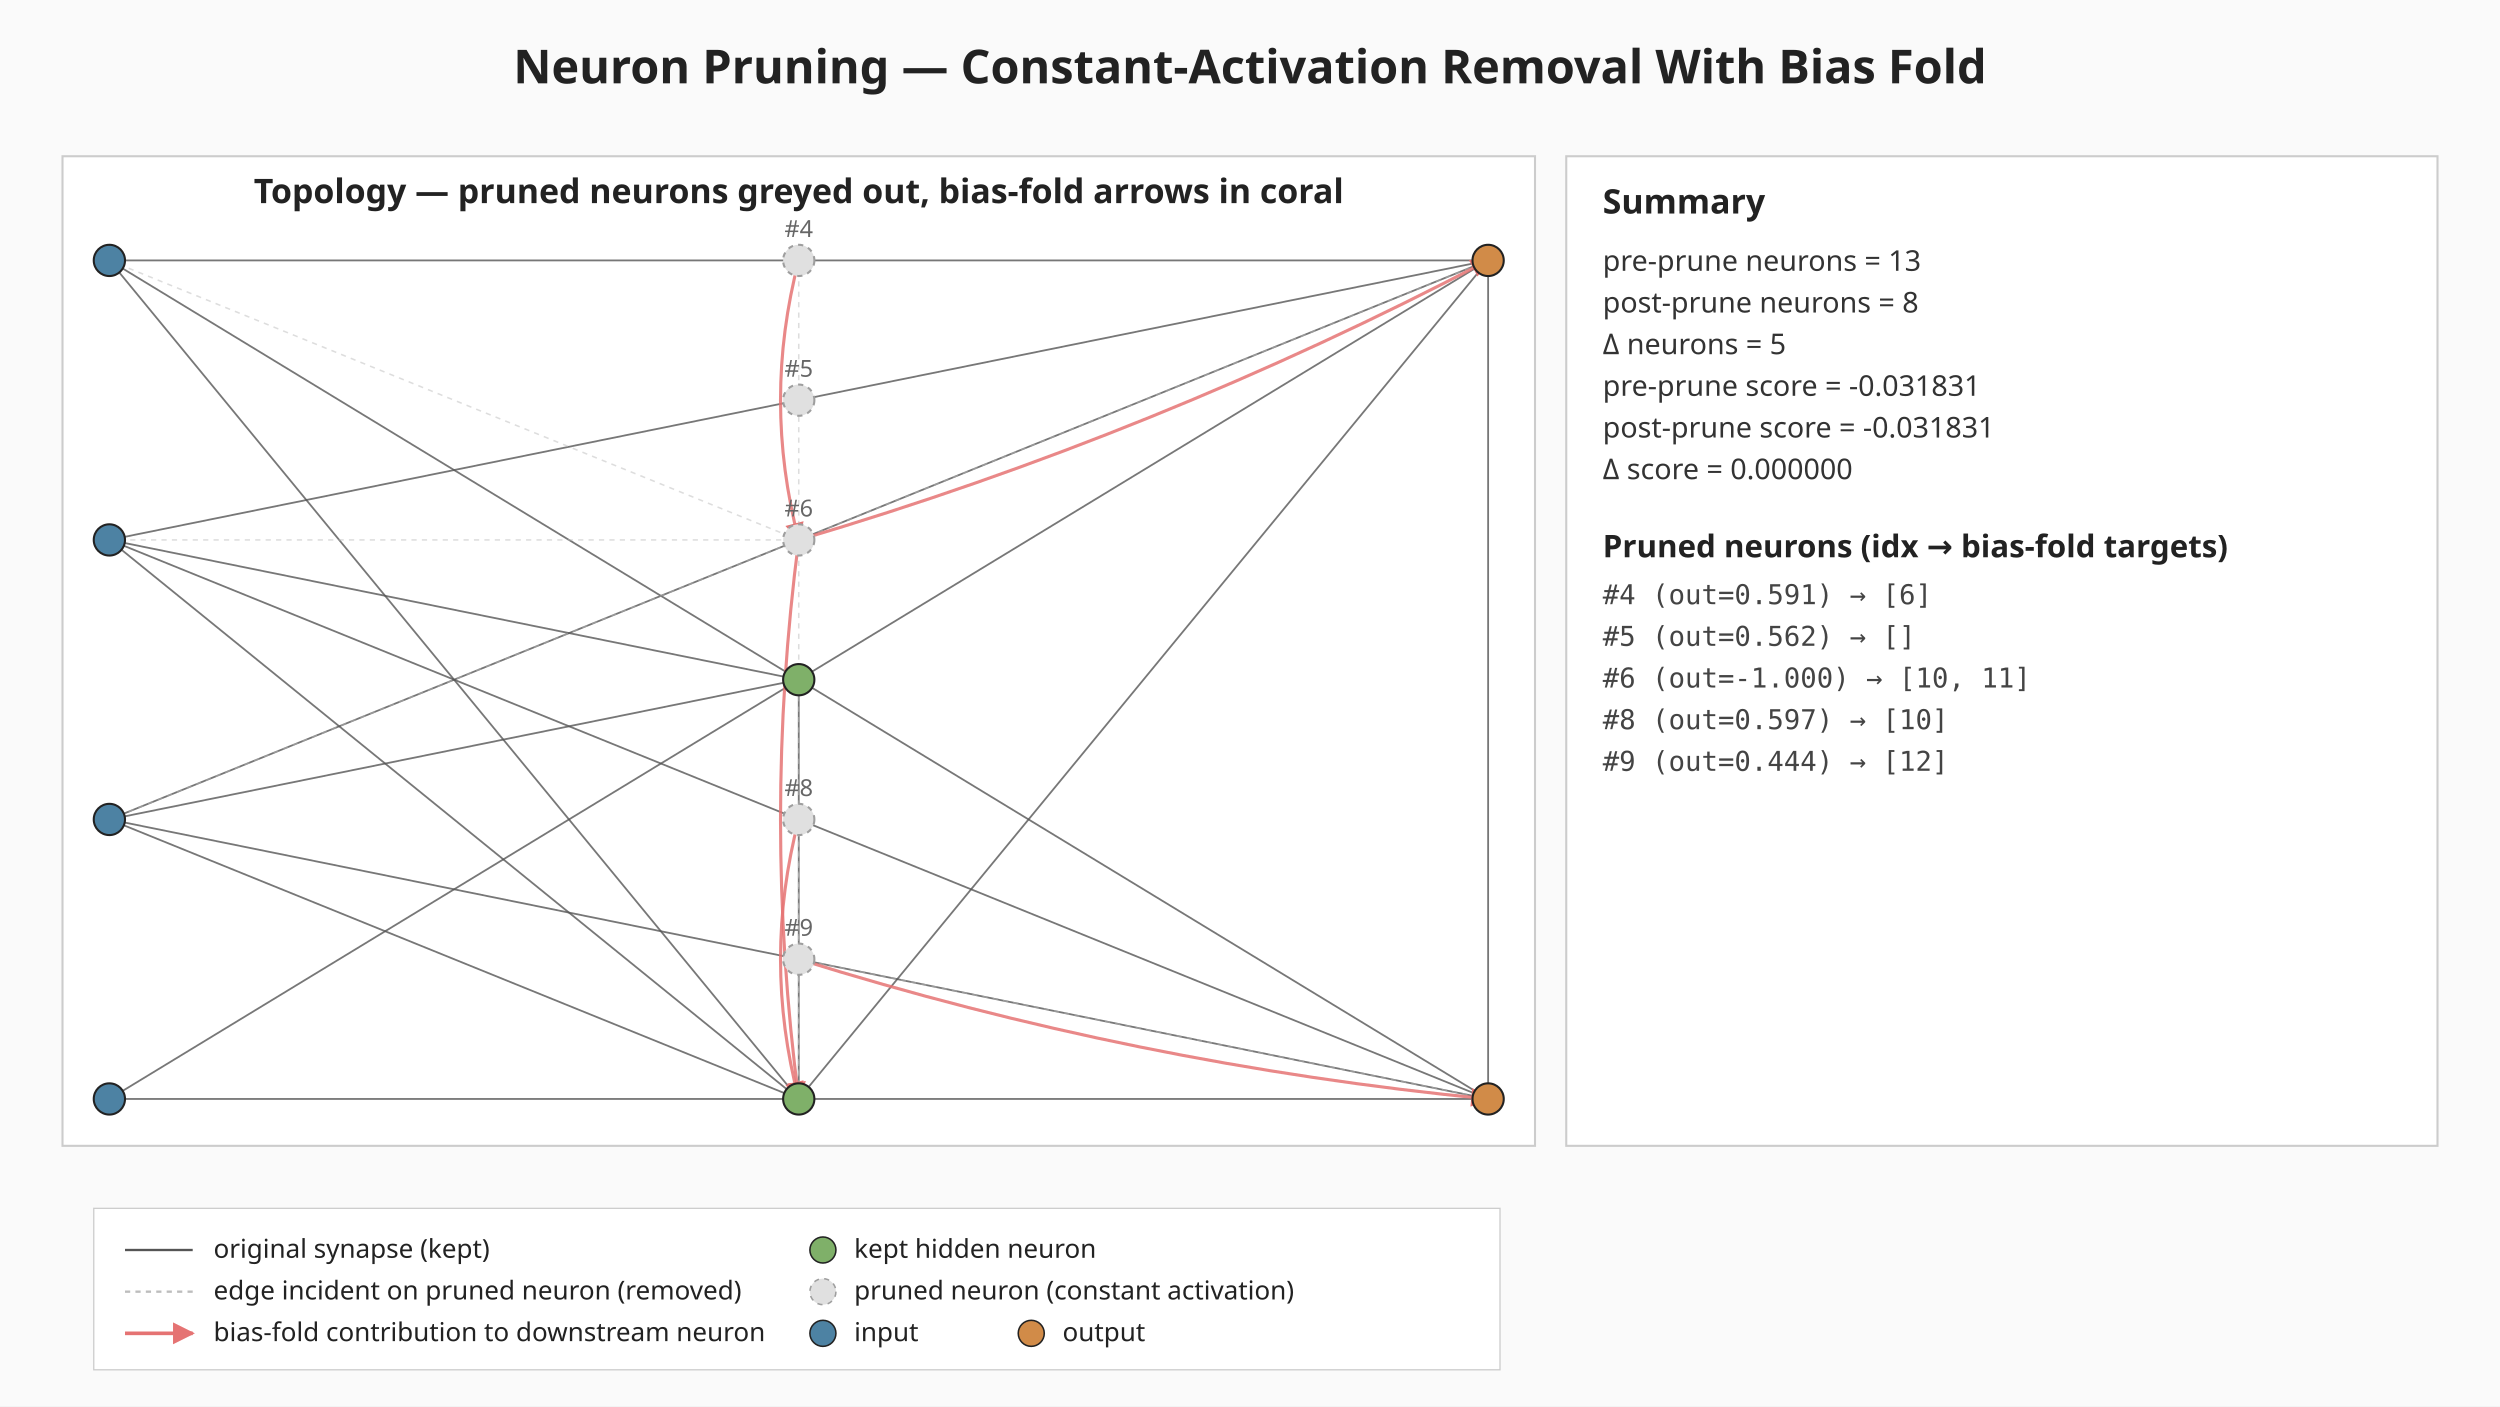
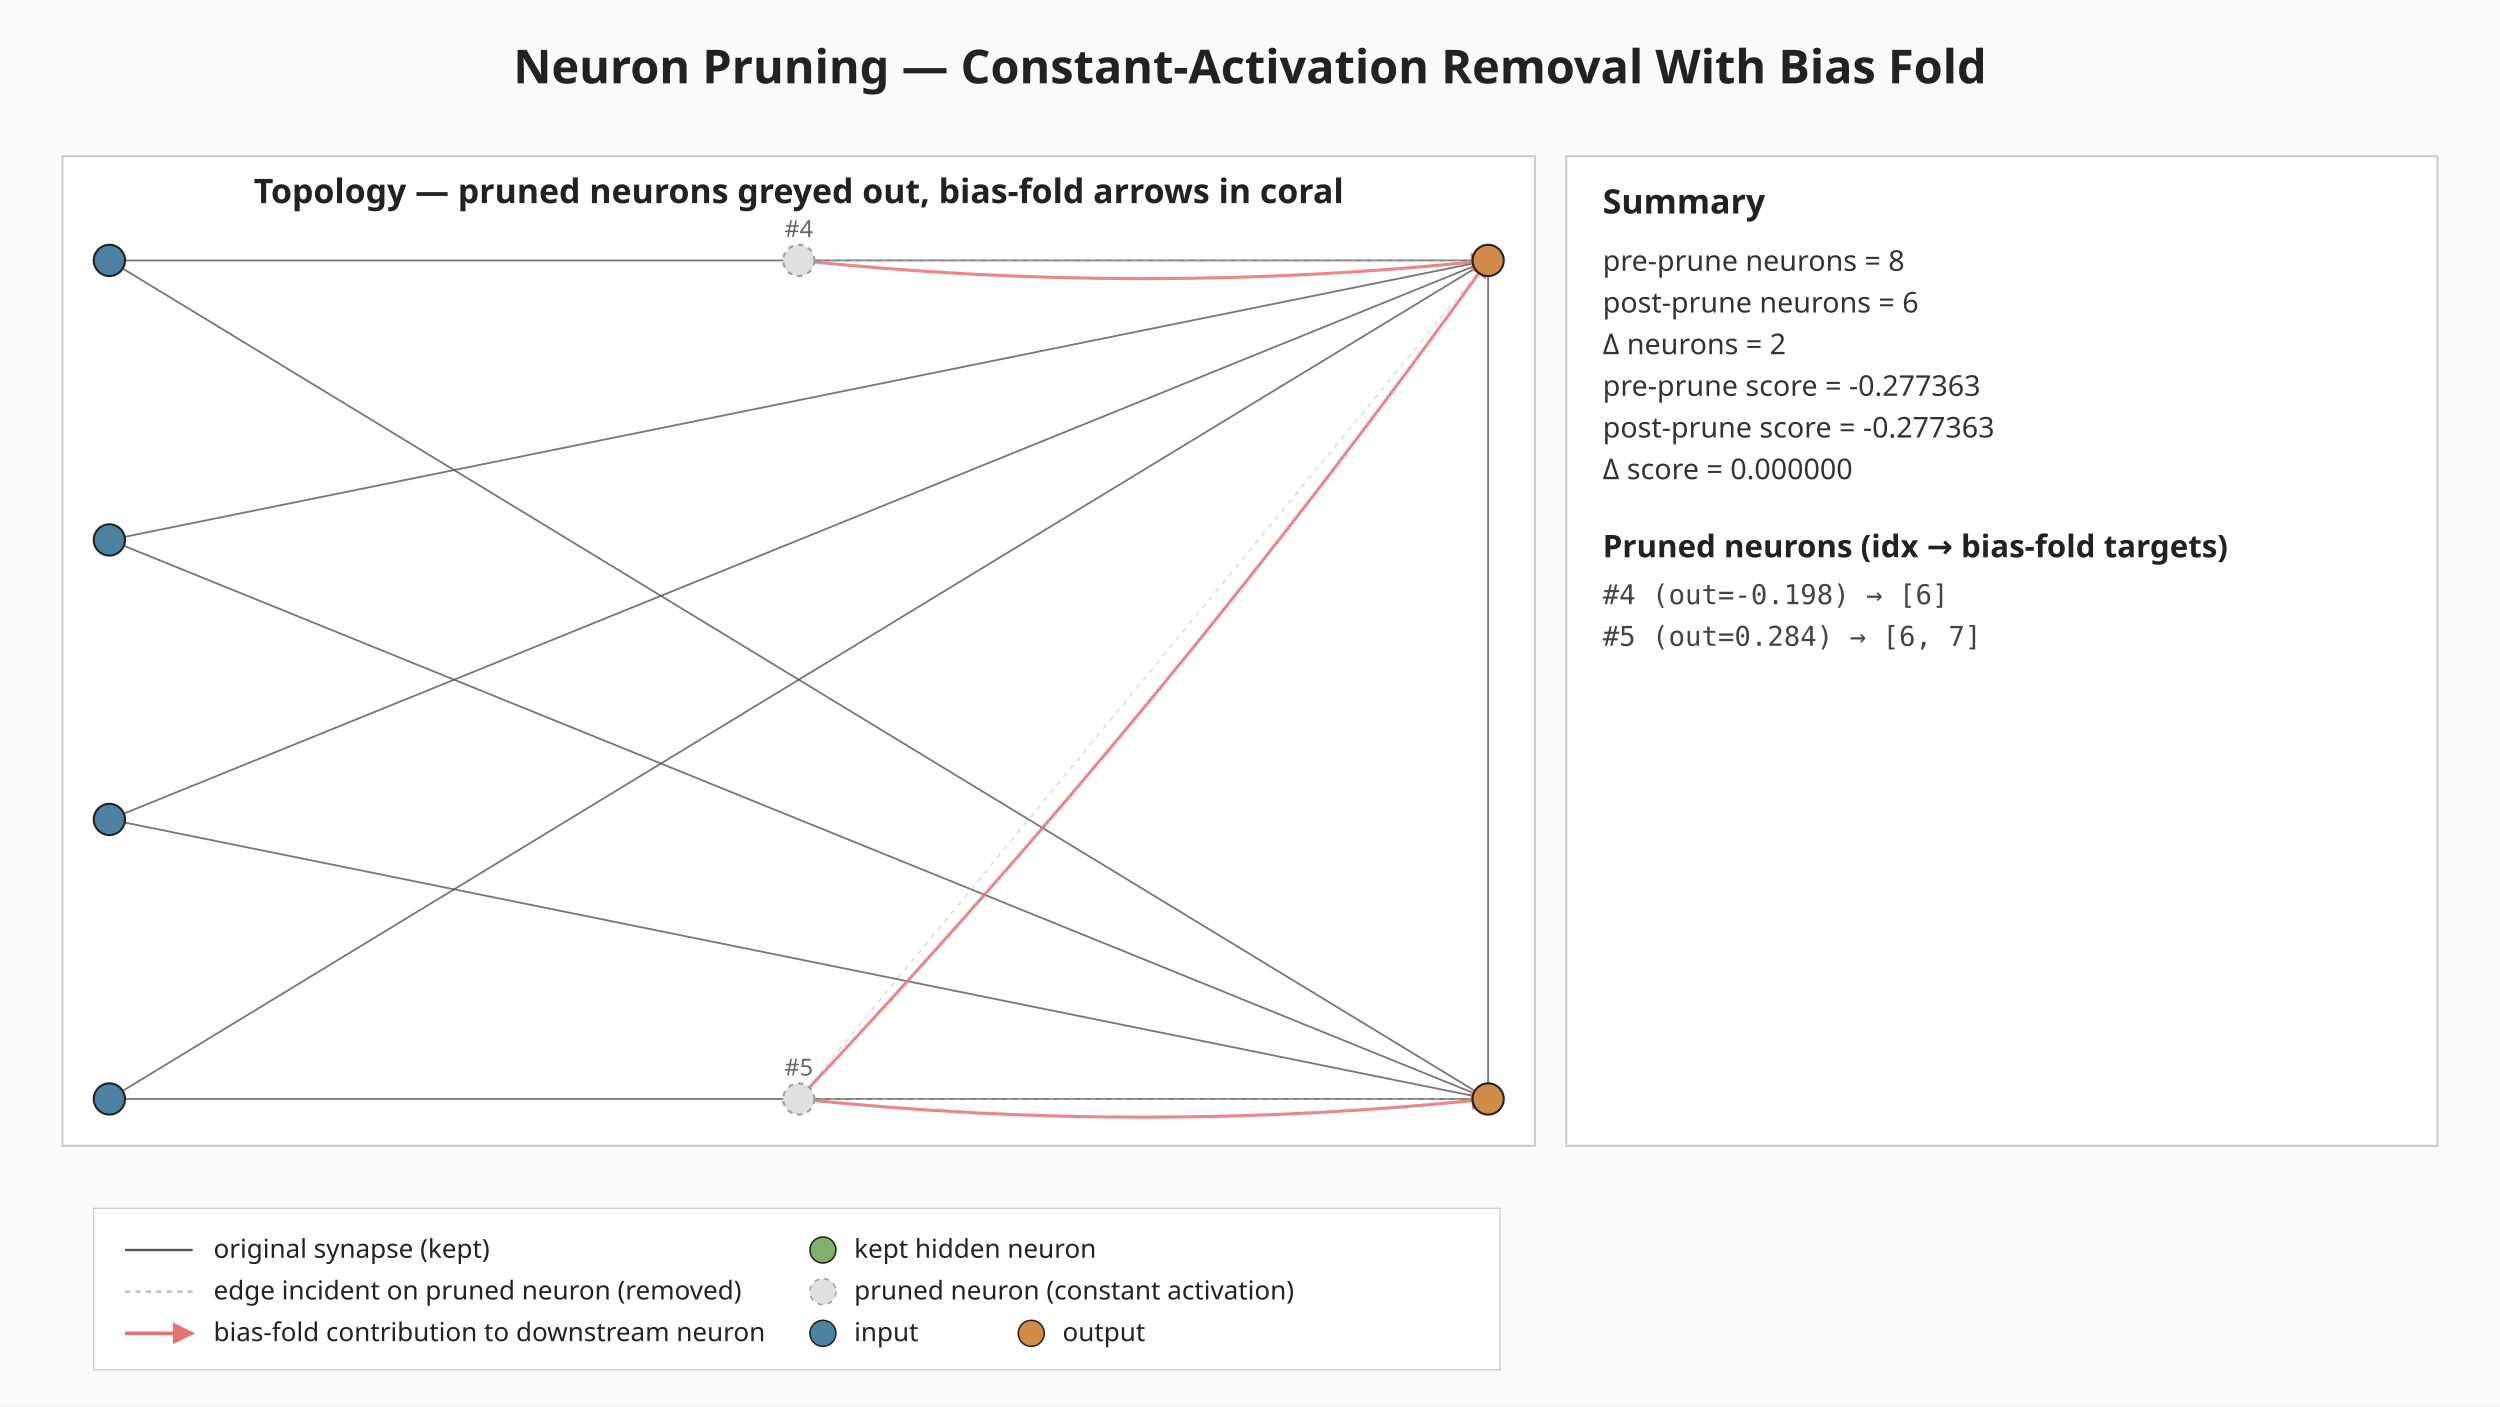
<svg xmlns="http://www.w3.org/2000/svg" viewBox="0 0 960 540" width="960" height="540" role="img" aria-label="Neuron pruning: constant-activation removal with bias fold">
  <defs>
    <marker id="bias-arrow" viewBox="0 0 10 10" refX="9" refY="5" markerWidth="6" markerHeight="6" orient="auto-start-reverse">
      <path d="M0,0 L10,5 L0,10 z" fill="#e57373" />
    </marker>
  </defs>
  <rect width="960" height="540" fill="#fafafa" />
  <text x="480" y="32" text-anchor="middle" font-family="sans-serif" font-size="18" font-weight="bold" fill="#222">Neuron Pruning — Constant-Activation Removal With Bias Fold</text>
  <g class="topology">
    <rect x="24.00" y="60.00" width="565.44" height="380.00" fill="#ffffff" stroke="#cccccc" stroke-width="0.8" />
    <text x="306.72" y="78.00" text-anchor="middle" font-family="sans-serif" font-size="13" font-weight="bold" fill="#222">Topology — pruned neurons greyed out, bias-fold arrows in coral</text>
-     <line class="edge-original" x1="42.00" y1="100.00" x2="306.72" y2="422.00" stroke="#555" stroke-width="0.7" stroke-opacity="0.8" />
    <line class="edge-original" x1="42.00" y1="100.00" x2="571.44" y2="100.00" stroke="#555" stroke-width="0.7" stroke-opacity="0.8" />
    <line class="edge-original" x1="42.00" y1="100.00" x2="571.44" y2="422.00" stroke="#555" stroke-width="0.7" stroke-opacity="0.8" />
-     <line class="edge-original" x1="42.00" y1="207.33" x2="306.72" y2="261.00" stroke="#555" stroke-width="0.7" stroke-opacity="0.8" />
-     <line class="edge-original" x1="42.00" y1="207.33" x2="306.72" y2="422.00" stroke="#555" stroke-width="0.7" stroke-opacity="0.8" />
    <line class="edge-original" x1="42.00" y1="207.33" x2="571.44" y2="100.00" stroke="#555" stroke-width="0.7" stroke-opacity="0.8" />
    <line class="edge-original" x1="42.00" y1="207.33" x2="571.44" y2="422.00" stroke="#555" stroke-width="0.7" stroke-opacity="0.8" />
-     <line class="edge-original" x1="42.00" y1="314.67" x2="306.72" y2="261.00" stroke="#555" stroke-width="0.7" stroke-opacity="0.8" />
-     <line class="edge-original" x1="42.00" y1="314.67" x2="306.72" y2="422.00" stroke="#555" stroke-width="0.7" stroke-opacity="0.8" />
    <line class="edge-original" x1="42.00" y1="314.67" x2="571.44" y2="100.00" stroke="#555" stroke-width="0.7" stroke-opacity="0.8" />
    <line class="edge-original" x1="42.00" y1="314.67" x2="571.44" y2="422.00" stroke="#555" stroke-width="0.7" stroke-opacity="0.8" />
    <line class="edge-original" x1="42.00" y1="422.00" x2="571.44" y2="100.00" stroke="#555" stroke-width="0.7" stroke-opacity="0.8" />
    <line class="edge-original" x1="42.00" y1="422.00" x2="571.44" y2="422.00" stroke="#555" stroke-width="0.7" stroke-opacity="0.8" />
-     <line class="edge-original" x1="306.72" y1="261.00" x2="306.72" y2="422.00" stroke="#555" stroke-width="0.7" stroke-opacity="0.8" />
-     <line class="edge-original" x1="306.72" y1="422.00" x2="571.44" y2="100.00" stroke="#555" stroke-width="0.7" stroke-opacity="0.8" />
    <line class="edge-original" x1="571.44" y1="100.00" x2="571.44" y2="422.00" stroke="#555" stroke-width="0.7" stroke-opacity="0.8" />
-     <line class="edge-pruned" x1="42.00" y1="100.00" x2="306.72" y2="207.33" stroke="#bdbdbd" stroke-width="0.6" stroke-opacity="0.5" stroke-dasharray="2 2" />
-     <line class="edge-pruned" x1="42.00" y1="207.33" x2="306.72" y2="207.33" stroke="#bdbdbd" stroke-width="0.6" stroke-opacity="0.5" stroke-dasharray="2 2" />
-     <line class="edge-pruned" x1="42.00" y1="314.67" x2="306.72" y2="207.33" stroke="#bdbdbd" stroke-width="0.6" stroke-opacity="0.5" stroke-dasharray="2 2" />
-     <line class="edge-pruned" x1="306.72" y1="100.00" x2="306.72" y2="207.33" stroke="#bdbdbd" stroke-width="0.6" stroke-opacity="0.5" stroke-dasharray="2 2" />
-     <line class="edge-pruned" x1="306.72" y1="207.33" x2="306.72" y2="422.00" stroke="#bdbdbd" stroke-width="0.6" stroke-opacity="0.5" stroke-dasharray="2 2" />
-     <line class="edge-pruned" x1="306.72" y1="207.33" x2="571.44" y2="100.00" stroke="#bdbdbd" stroke-width="0.6" stroke-opacity="0.5" stroke-dasharray="2 2" />
-     <line class="edge-pruned" x1="306.72" y1="314.67" x2="306.72" y2="422.00" stroke="#bdbdbd" stroke-width="0.6" stroke-opacity="0.5" stroke-dasharray="2 2" />
-     <line class="edge-pruned" x1="306.72" y1="368.33" x2="571.44" y2="422.00" stroke="#bdbdbd" stroke-width="0.6" stroke-opacity="0.5" stroke-dasharray="2 2" />
-     <path class="bias-fold" d="M306.72,100.00 Q292.72,153.67 306.72,207.33" fill="none" stroke="#e57373" stroke-width="1.2" stroke-opacity="0.85" marker-end="url(#bias-arrow)" />
-     <path class="bias-fold" d="M306.72,207.33 Q292.72,314.67 306.72,422.00" fill="none" stroke="#e57373" stroke-width="1.2" stroke-opacity="0.85" marker-end="url(#bias-arrow)" />
-     <path class="bias-fold" d="M306.72,207.33 Q444.34,166.64 571.44,100.00" fill="none" stroke="#e57373" stroke-width="1.2" stroke-opacity="0.85" marker-end="url(#bias-arrow)" />
-     <path class="bias-fold" d="M306.72,314.67 Q292.72,368.33 306.72,422.00" fill="none" stroke="#e57373" stroke-width="1.2" stroke-opacity="0.85" marker-end="url(#bias-arrow)" />
-     <path class="bias-fold" d="M306.72,368.33 Q436.30,408.89 571.44,422.00" fill="none" stroke="#e57373" stroke-width="1.2" stroke-opacity="0.85" marker-end="url(#bias-arrow)" />
+     <line class="edge-pruned" x1="306.72" y1="100.00" x2="571.44" y2="100.00" stroke="#bdbdbd" stroke-width="0.6" stroke-opacity="0.5" stroke-dasharray="2 2" />
+     <line class="edge-pruned" x1="306.72" y1="422.00" x2="571.44" y2="100.00" stroke="#bdbdbd" stroke-width="0.6" stroke-opacity="0.5" stroke-dasharray="2 2" />
+     <line class="edge-pruned" x1="306.72" y1="422.00" x2="571.44" y2="422.00" stroke="#bdbdbd" stroke-width="0.6" stroke-opacity="0.5" stroke-dasharray="2 2" />
+     <path class="bias-fold" d="M306.72,100.00 Q439.08,114.00 571.44,100.00" fill="none" stroke="#e57373" stroke-width="1.2" stroke-opacity="0.85" marker-end="url(#bias-arrow)" />
+     <path class="bias-fold" d="M306.72,422.00 Q449.89,269.89 571.44,100.00" fill="none" stroke="#e57373" stroke-width="1.2" stroke-opacity="0.85" marker-end="url(#bias-arrow)" />
+     <path class="bias-fold" d="M306.72,422.00 Q439.08,436.00 571.44,422.00" fill="none" stroke="#e57373" stroke-width="1.2" stroke-opacity="0.85" marker-end="url(#bias-arrow)" />
    <circle class="neuron-kept" cx="42.00" cy="100.00" r="6" fill="#4d82a3" stroke="#222" stroke-width="0.8" />
    <circle class="neuron-kept" cx="42.00" cy="207.33" r="6" fill="#4d82a3" stroke="#222" stroke-width="0.8" />
    <circle class="neuron-kept" cx="42.00" cy="314.67" r="6" fill="#4d82a3" stroke="#222" stroke-width="0.8" />
    <circle class="neuron-kept" cx="42.00" cy="422.00" r="6" fill="#4d82a3" stroke="#222" stroke-width="0.8" />
    <circle class="neuron-pruned" cx="306.72" cy="100.00" r="6" fill="#e0e0e0" stroke="#9e9e9e" stroke-width="0.8" stroke-dasharray="2 2" />
-     <circle class="neuron-pruned" cx="306.72" cy="153.67" r="6" fill="#e0e0e0" stroke="#9e9e9e" stroke-width="0.8" stroke-dasharray="2 2" />
-     <circle class="neuron-pruned" cx="306.72" cy="207.33" r="6" fill="#e0e0e0" stroke="#9e9e9e" stroke-width="0.8" stroke-dasharray="2 2" />
-     <circle class="neuron-kept" cx="306.72" cy="261.00" r="6" fill="#7fb069" stroke="#222" stroke-width="0.8" />
-     <circle class="neuron-pruned" cx="306.72" cy="314.67" r="6" fill="#e0e0e0" stroke="#9e9e9e" stroke-width="0.8" stroke-dasharray="2 2" />
-     <circle class="neuron-pruned" cx="306.72" cy="368.33" r="6" fill="#e0e0e0" stroke="#9e9e9e" stroke-width="0.8" stroke-dasharray="2 2" />
-     <circle class="neuron-kept" cx="306.72" cy="422.00" r="6" fill="#7fb069" stroke="#222" stroke-width="0.8" />
+     <circle class="neuron-pruned" cx="306.72" cy="422.00" r="6" fill="#e0e0e0" stroke="#9e9e9e" stroke-width="0.8" stroke-dasharray="2 2" />
    <circle class="neuron-kept" cx="571.44" cy="100.00" r="6" fill="#d18b48" stroke="#222" stroke-width="0.8" />
    <circle class="neuron-kept" cx="571.44" cy="422.00" r="6" fill="#d18b48" stroke="#222" stroke-width="0.8" />
    <text x="306.72" y="91.00" text-anchor="middle" font-family="sans-serif" font-size="9" fill="#666">#4</text>
-     <text x="306.72" y="144.67" text-anchor="middle" font-family="sans-serif" font-size="9" fill="#666">#5</text>
-     <text x="306.72" y="198.33" text-anchor="middle" font-family="sans-serif" font-size="9" fill="#666">#6</text>
-     <text x="306.72" y="305.67" text-anchor="middle" font-family="sans-serif" font-size="9" fill="#666">#8</text>
-     <text x="306.72" y="359.33" text-anchor="middle" font-family="sans-serif" font-size="9" fill="#666">#9</text>
+     <text x="306.72" y="413.00" text-anchor="middle" font-family="sans-serif" font-size="9" fill="#666">#5</text>
  </g>
  <g class="summary">
    <rect x="601.44" y="60.00" width="334.56" height="380.00" fill="#ffffff" stroke="#cccccc" stroke-width="0.8" />
    <text x="615.44" y="82.00" font-family="sans-serif" font-size="13" font-weight="bold" fill="#222">Summary</text>
-     <text x="615.44" y="104.00" font-family="sans-serif" font-size="11" fill="#333">pre-prune  neurons = 13</text>
-     <text x="615.44" y="120.00" font-family="sans-serif" font-size="11" fill="#333">post-prune neurons = 8</text>
-     <text x="615.44" y="136.00" font-family="sans-serif" font-size="11" fill="#333">Δ neurons = 5</text>
-     <text x="615.44" y="152.00" font-family="sans-serif" font-size="11" fill="#333">pre-prune  score = -0.031831</text>
-     <text x="615.44" y="168.00" font-family="sans-serif" font-size="11" fill="#333">post-prune score = -0.031831</text>
+     <text x="615.44" y="104.00" font-family="sans-serif" font-size="11" fill="#333">pre-prune  neurons = 8</text>
+     <text x="615.44" y="120.00" font-family="sans-serif" font-size="11" fill="#333">post-prune neurons = 6</text>
+     <text x="615.44" y="136.00" font-family="sans-serif" font-size="11" fill="#333">Δ neurons = 2</text>
+     <text x="615.44" y="152.00" font-family="sans-serif" font-size="11" fill="#333">pre-prune  score = -0.277363</text>
+     <text x="615.44" y="168.00" font-family="sans-serif" font-size="11" fill="#333">post-prune score = -0.277363</text>
    <text x="615.44" y="184.00" font-family="sans-serif" font-size="11" fill="#333">Δ score = 0.000000</text>
    <text x="615.44" y="214.00" font-family="sans-serif" font-size="12" font-weight="bold" fill="#222">Pruned neurons (idx → bias-fold targets)</text>
-     <text x="615.44" y="232.00" font-family="monospace" font-size="10.5" fill="#444">#4 (out=0.591) → [6]</text>
-     <text x="615.44" y="248.00" font-family="monospace" font-size="10.5" fill="#444">#5 (out=0.562) → []</text>
-     <text x="615.44" y="264.00" font-family="monospace" font-size="10.5" fill="#444">#6 (out=-1.000) → [10, 11]</text>
-     <text x="615.44" y="280.00" font-family="monospace" font-size="10.5" fill="#444">#8 (out=0.597) → [10]</text>
-     <text x="615.44" y="296.00" font-family="monospace" font-size="10.5" fill="#444">#9 (out=0.444) → [12]</text>
+     <text x="615.44" y="232.00" font-family="monospace" font-size="10.5" fill="#444">#4 (out=-0.198) → [6]</text>
+     <text x="615.44" y="248.00" font-family="monospace" font-size="10.5" fill="#444">#5 (out=0.284) → [6, 7]</text>
  </g>
  <g class="legend" font-family="sans-serif" font-size="10" fill="#222">
    <rect x="36.00" y="464.00" width="540" height="62" fill="#ffffff" fill-opacity="0.92" stroke="#cccccc" stroke-width="0.5" />
    <line x1="48.00" y1="480.00" x2="74.00" y2="480.00" stroke="#555" stroke-width="0.9" />
    <text x="82.00" y="483.00">original synapse (kept)</text>
    <line x1="48.00" y1="496.00" x2="74.00" y2="496.00" stroke="#bdbdbd" stroke-width="0.9" stroke-dasharray="2 2" />
    <text x="82.00" y="499.00">edge incident on pruned neuron (removed)</text>
    <line x1="48.00" y1="512.00" x2="74.00" y2="512.00" stroke="#e57373" stroke-width="1.4" marker-end="url(#bias-arrow)" />
    <text x="82.00" y="515.00">bias-fold contribution to downstream neuron</text>
    <circle cx="316.00" cy="480.00" r="5" fill="#7fb069" stroke="#222" stroke-width="0.6" />
    <text x="328.00" y="483.00">kept hidden neuron</text>
    <circle cx="316.00" cy="496.00" r="5" fill="#e0e0e0" stroke="#9e9e9e" stroke-width="0.6" stroke-dasharray="2 2" />
    <text x="328.00" y="499.00">pruned neuron (constant activation)</text>
    <circle cx="316.00" cy="512.00" r="5" fill="#4d82a3" stroke="#222" stroke-width="0.6" />
    <text x="328.00" y="515.00">input</text>
    <circle cx="396.00" cy="512.00" r="5" fill="#d18b48" stroke="#222" stroke-width="0.6" />
    <text x="408.00" y="515.00">output</text>
  </g>
</svg>
